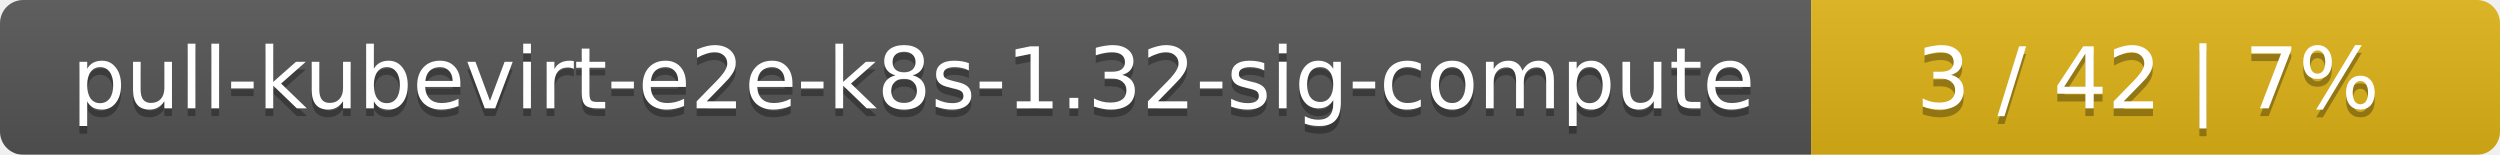
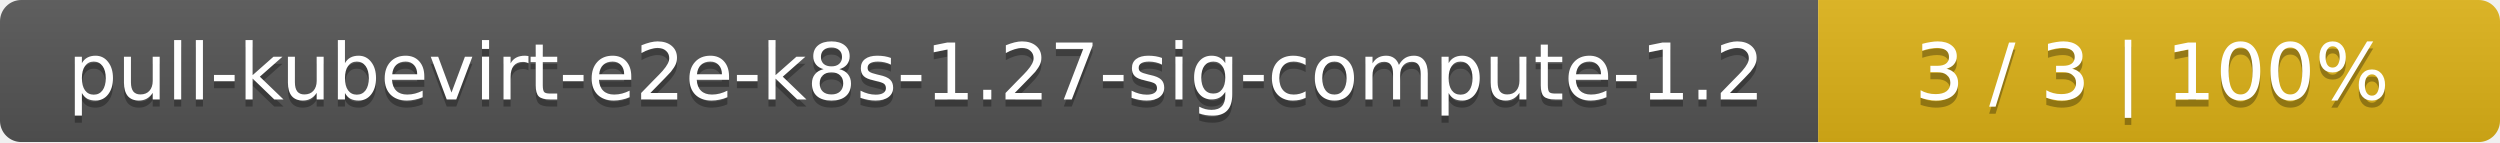
- <svg xmlns="http://www.w3.org/2000/svg" width="323" height="20">
+ <svg xmlns="http://www.w3.org/2000/svg" width="352" height="20">
  <linearGradient id="smooth" x2="0" y2="100%">
    <stop offset="0" stop-color="#bbb" stop-opacity=".1" />
    <stop offset="1" stop-opacity=".1" />
  </linearGradient>
  <mask id="round">
-     <rect width="323" height="20" rx="3" fill="#fff" />
+     <rect width="352" height="20" rx="3" fill="#fff" />
  </mask>
  <g mask="url(#round)">
-     <rect width="234" height="20" fill="#555" />
-     <rect x="234" width="89" height="20" fill="#dfb317" />
-     <rect width="323" height="20" fill="url(#smooth)" />
+     <rect width="256" height="20" fill="#555" />
+     <rect x="256" width="96" height="20" fill="#dfb317" />
+     <rect width="352" height="20" fill="url(#smooth)" />
  </g>
  <g fill="#fff" text-anchor="middle" font-family="DejaVu Sans,Verdana,Geneva,sans-serif" font-size="11">
-     <text x="118" y="15" fill="#010101" fill-opacity=".3">pull-kubevirt-e2e-k8s-1.32-sig-compute</text>
-     <text x="118" y="14">pull-kubevirt-e2e-k8s-1.32-sig-compute</text>
-     <text x="277.5" y="15" fill="#010101" fill-opacity=".3">3 / 42    |    7%</text>
-     <text x="277.5" y="14">3 / 42    |    7%</text>
+     <text x="129" y="15" fill="#010101" fill-opacity=".3">pull-kubevirt-e2e-k8s-1.27-sig-compute-1.2</text>
+     <text x="129" y="14">pull-kubevirt-e2e-k8s-1.27-sig-compute-1.2</text>
+     <text x="303" y="15" fill="#010101" fill-opacity=".3">3 / 3    |    100%</text>
+     <text x="303" y="14">3 / 3    |    100%</text>
  </g>
</svg>
